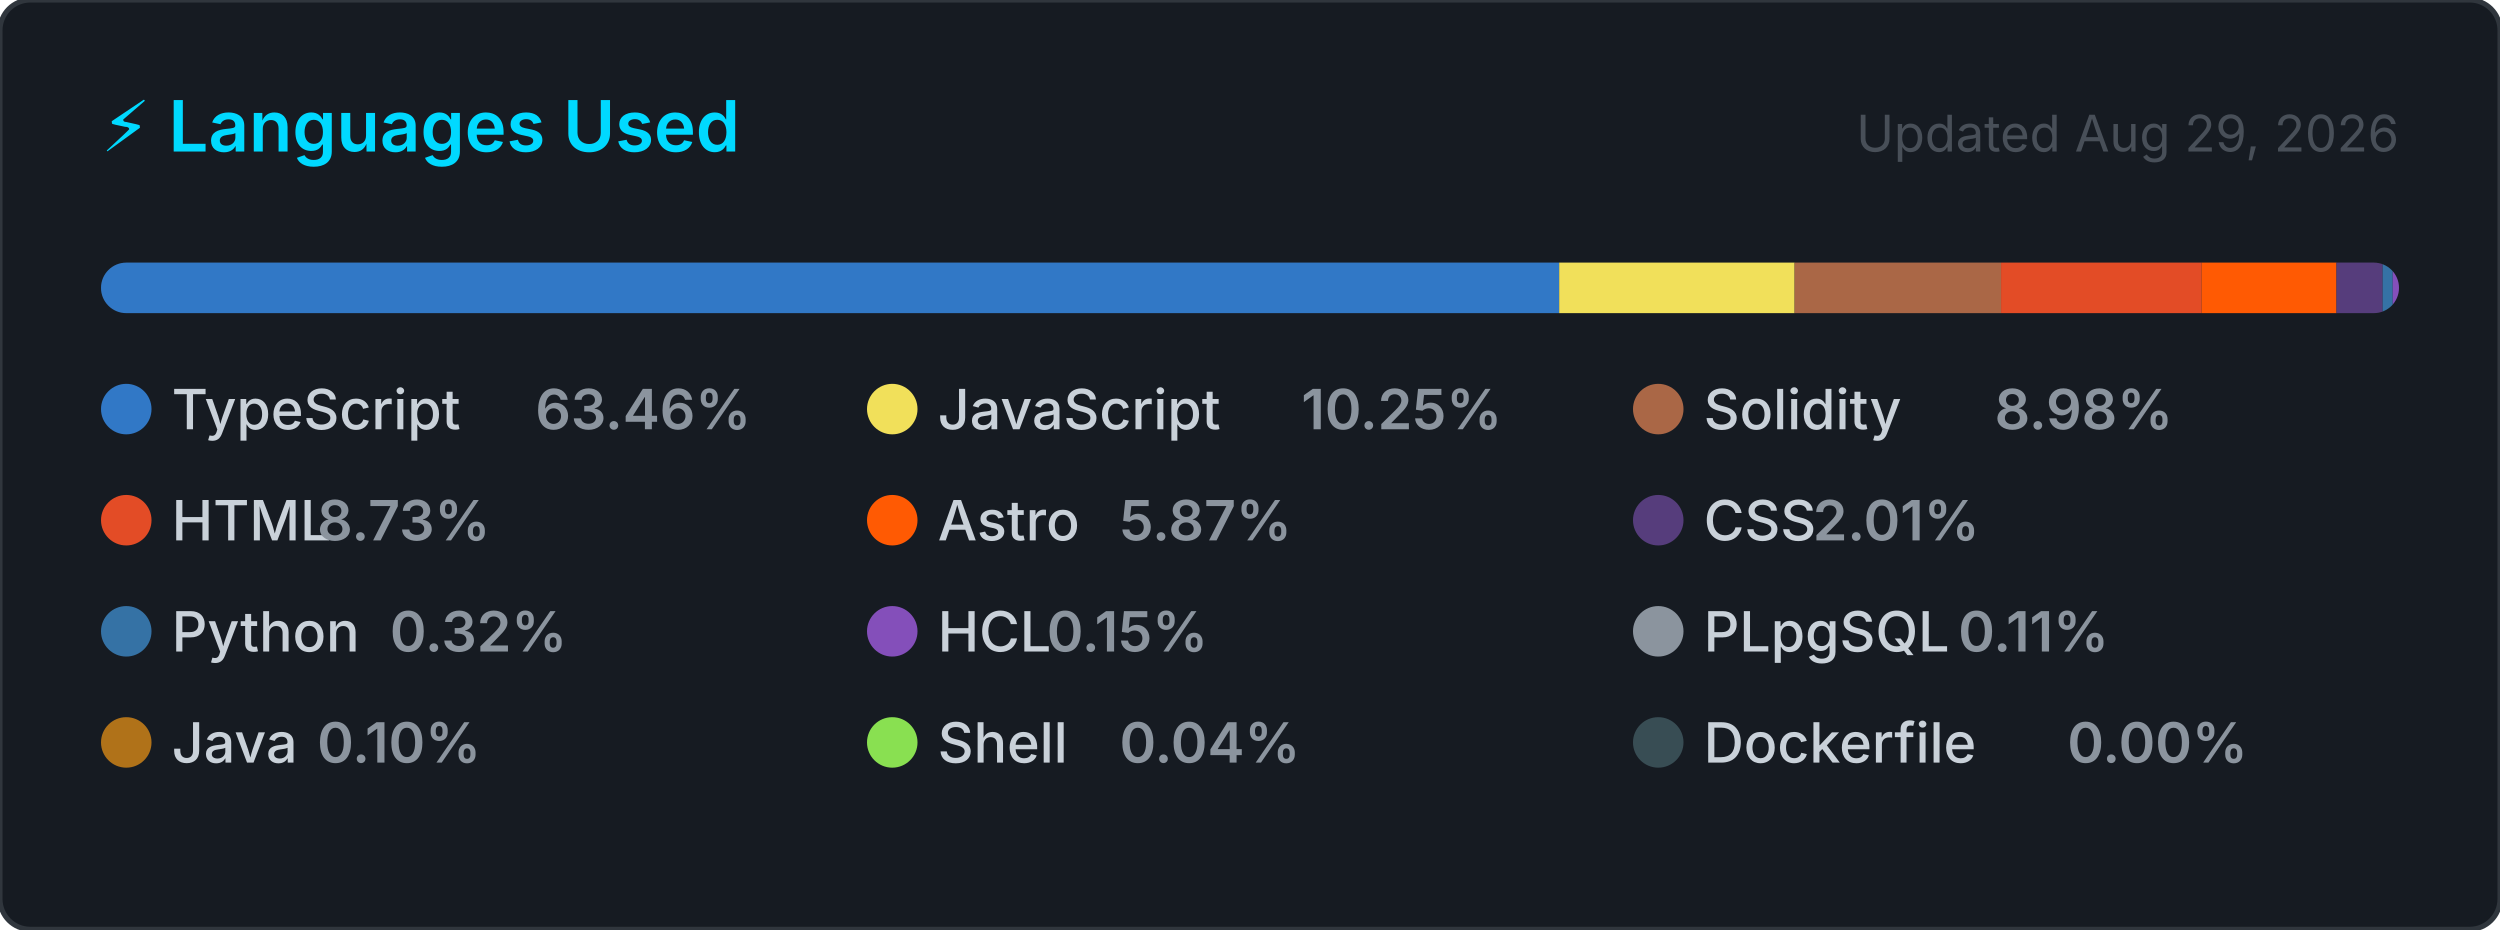
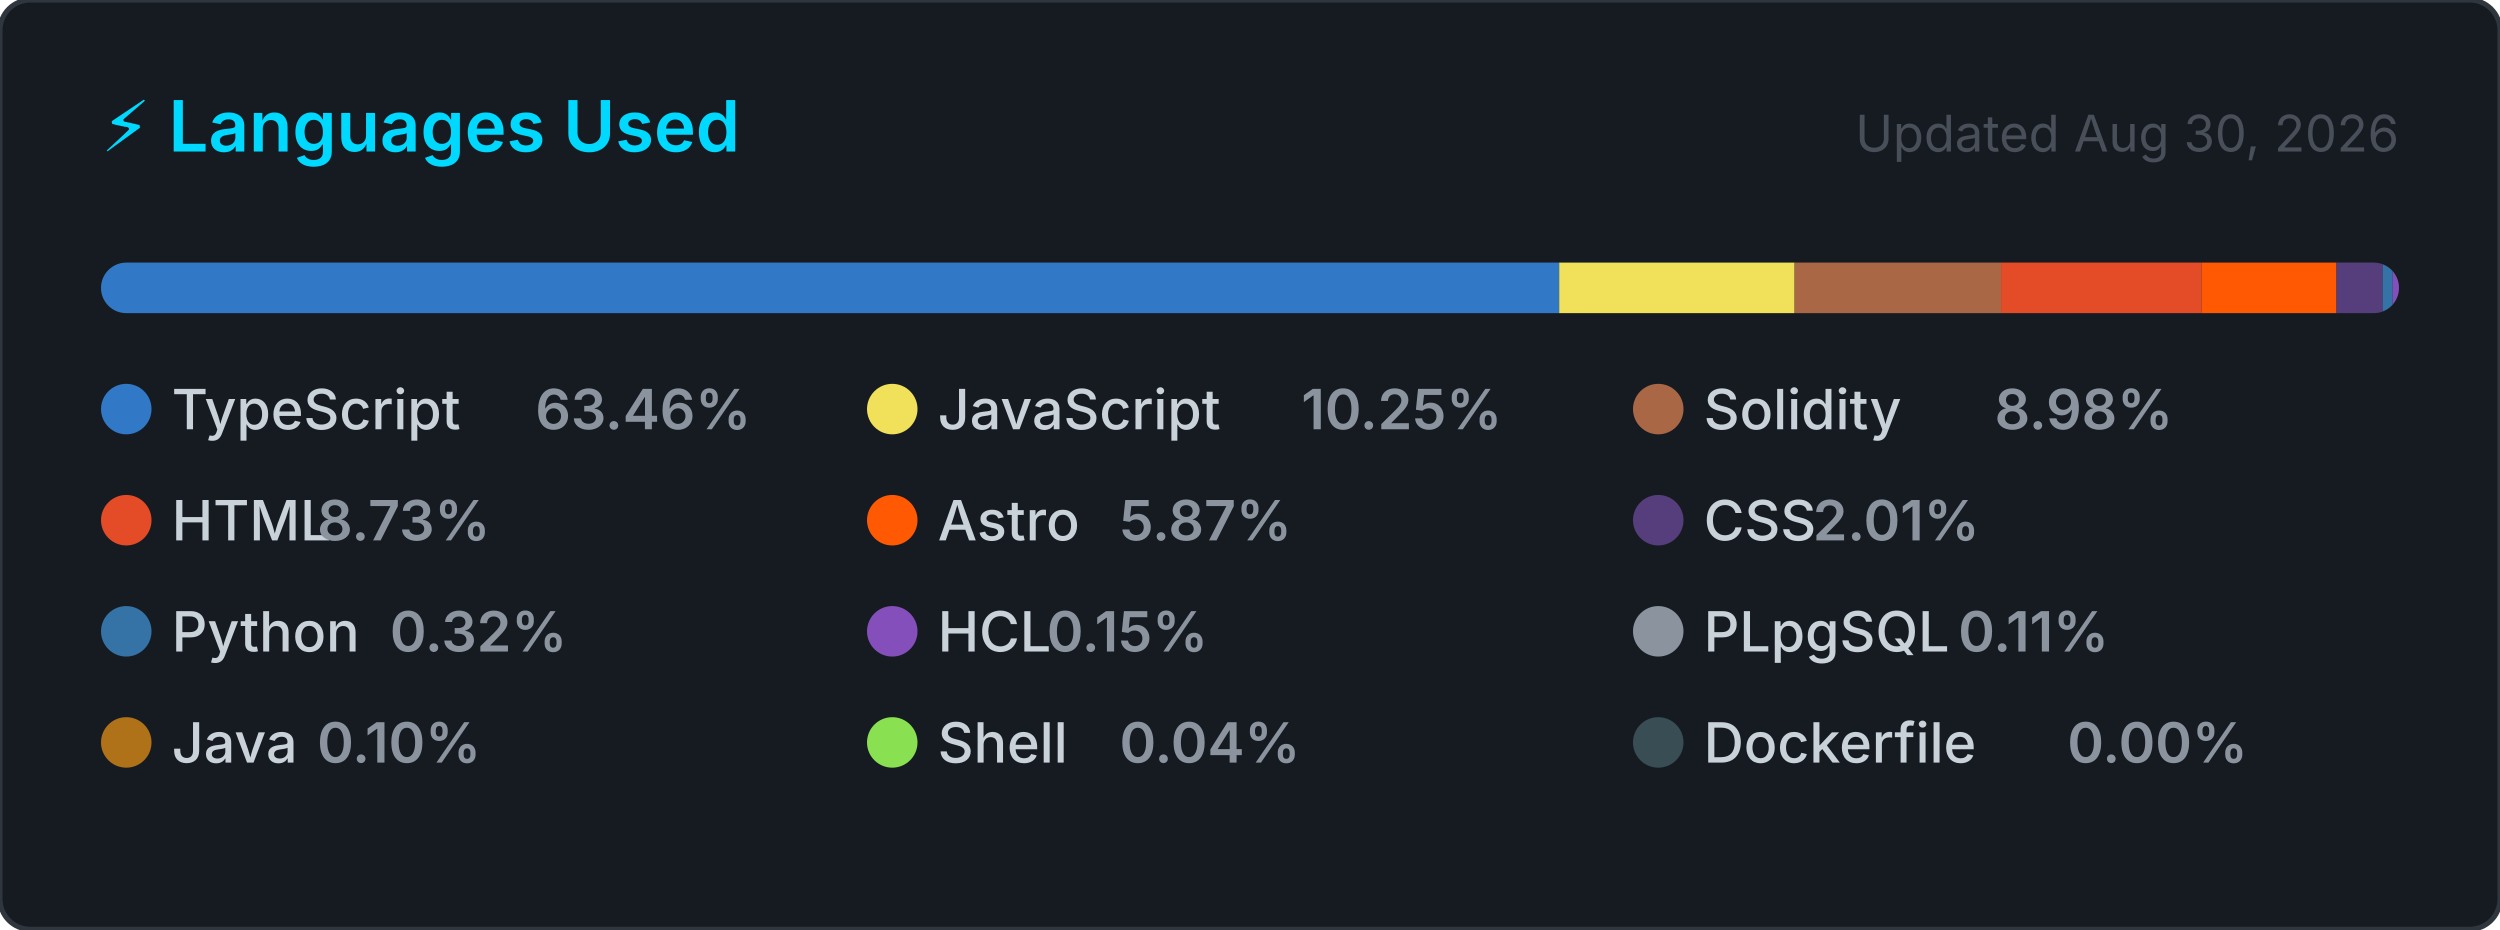
<svg xmlns="http://www.w3.org/2000/svg" width="495" height="184" viewBox="0 0 495 184" role="img" aria-label="Top programming languages for CallejaJ">
  <style>
    .card      { fill: #161b22; stroke: #30363d; stroke-width: 1; }
    .title     { font: 600 14px -apple-system, BlinkMacSystemFont, 'Segoe UI', sans-serif; fill: #00D9FF; }
    .updated   { font: 400 10px -apple-system, BlinkMacSystemFont, 'Segoe UI', sans-serif; fill: #484f58; }
    .lang-name { font: 500 11px -apple-system, BlinkMacSystemFont, 'Segoe UI', sans-serif; fill: #c9d1d9; }
    .lang-pct  { font: 600 11px -apple-system, BlinkMacSystemFont, 'Segoe UI', sans-serif; fill: #8b949e; }
  </style>
  <defs>
    <clipPath id="bar-clip">
      <rect x="20" y="52" width="455" height="10" rx="5" />
    </clipPath>
  </defs>
  <rect width="495" height="184" rx="6" ry="6" class="card" />
  <text x="20" y="30" class="title">⚡ Languages Used</text>
-   <text x="475" y="30" class="updated" text-anchor="end">Updated Aug 29, 2026</text>
+   <text x="475" y="30" class="updated" text-anchor="end">Updated Aug 30, 2026</text>
  <rect x="20" y="52" width="455" height="10" rx="5" fill="#21262d" />
  <g clip-path="url(#bar-clip)">
    <rect x="20.00" y="52" width="288.72" height="10" fill="#3178c6" />
    <rect x="308.72" y="52" width="46.61" height="10" fill="#f1e05a" />
    <rect x="355.34" y="52" width="40.87" height="10" fill="#AA6746" />
    <rect x="396.21" y="52" width="39.72" height="10" fill="#e34c26" />
    <rect x="435.93" y="52" width="26.69" height="10" fill="#ff5a03" />
    <rect x="462.62" y="52" width="9.14" height="10" fill="#563d7c" />
    <rect x="471.76" y="52" width="2.00" height="10" fill="#3572A5" />
    <rect x="473.76" y="52" width="2.00" height="10" fill="#844FBA" />
    <rect x="475.76" y="52" width="2.00" height="10" fill="#8b949e" />
    <rect x="477.76" y="52" width="2.00" height="10" fill="#b07219" />
    <rect x="479.76" y="52" width="2.00" height="10" fill="#89e051" />
    <rect x="481.76" y="52" width="2.00" height="10" fill="#384d54" />
  </g>
  <g transform="translate(20, 76)">
    <circle cx="5" cy="5" r="5" fill="#3178c6" />
    <text x="14" y="9" class="lang-name">TypeScript</text>
    <text x="14" y="9" class="lang-pct" dx="72">63.46%</text>
  </g>
  <g transform="translate(171.6667, 76)">
    <circle cx="5" cy="5" r="5" fill="#f1e05a" />
    <text x="14" y="9" class="lang-name">JavaScript</text>
    <text x="14" y="9" class="lang-pct" dx="72">10.25%</text>
  </g>
  <g transform="translate(323.3333, 76)">
    <circle cx="5" cy="5" r="5" fill="#AA6746" />
    <text x="14" y="9" class="lang-name">Solidity</text>
    <text x="14" y="9" class="lang-pct" dx="57.6">8.98%</text>
  </g>
  <g transform="translate(20, 98)">
    <circle cx="5" cy="5" r="5" fill="#e34c26" />
    <text x="14" y="9" class="lang-name">HTML</text>
    <text x="14" y="9" class="lang-pct" dx="28.8">8.73%</text>
  </g>
  <g transform="translate(171.6667, 98)">
    <circle cx="5" cy="5" r="5" fill="#ff5a03" />
    <text x="14" y="9" class="lang-name">Astro</text>
    <text x="14" y="9" class="lang-pct" dx="36">5.87%</text>
  </g>
  <g transform="translate(323.3333, 98)">
    <circle cx="5" cy="5" r="5" fill="#563d7c" />
    <text x="14" y="9" class="lang-name">CSS</text>
    <text x="14" y="9" class="lang-pct" dx="21.6">2.01%</text>
  </g>
  <g transform="translate(20, 120)">
    <circle cx="5" cy="5" r="5" fill="#3572A5" />
    <text x="14" y="9" class="lang-name">Python</text>
    <text x="14" y="9" class="lang-pct" dx="43.2">0.32%</text>
  </g>
  <g transform="translate(171.6667, 120)">
    <circle cx="5" cy="5" r="5" fill="#844FBA" />
    <text x="14" y="9" class="lang-name">HCL</text>
    <text x="14" y="9" class="lang-pct" dx="21.6">0.15%</text>
  </g>
  <g transform="translate(323.3333, 120)">
    <circle cx="5" cy="5" r="5" fill="#8b949e" />
    <text x="14" y="9" class="lang-name">PLpgSQL</text>
    <text x="14" y="9" class="lang-pct" dx="50.4">0.11%</text>
  </g>
  <g transform="translate(20, 142)">
    <circle cx="5" cy="5" r="5" fill="#b07219" />
    <text x="14" y="9" class="lang-name">Java</text>
    <text x="14" y="9" class="lang-pct" dx="28.8">0.10%</text>
  </g>
  <g transform="translate(171.6667, 142)">
    <circle cx="5" cy="5" r="5" fill="#89e051" />
    <text x="14" y="9" class="lang-name">Shell</text>
    <text x="14" y="9" class="lang-pct" dx="36">0.04%</text>
  </g>
  <g transform="translate(323.3333, 142)">
    <circle cx="5" cy="5" r="5" fill="#384d54" />
    <text x="14" y="9" class="lang-name">Dockerfile</text>
    <text x="14" y="9" class="lang-pct" dx="72">0.00%</text>
  </g>
</svg>
